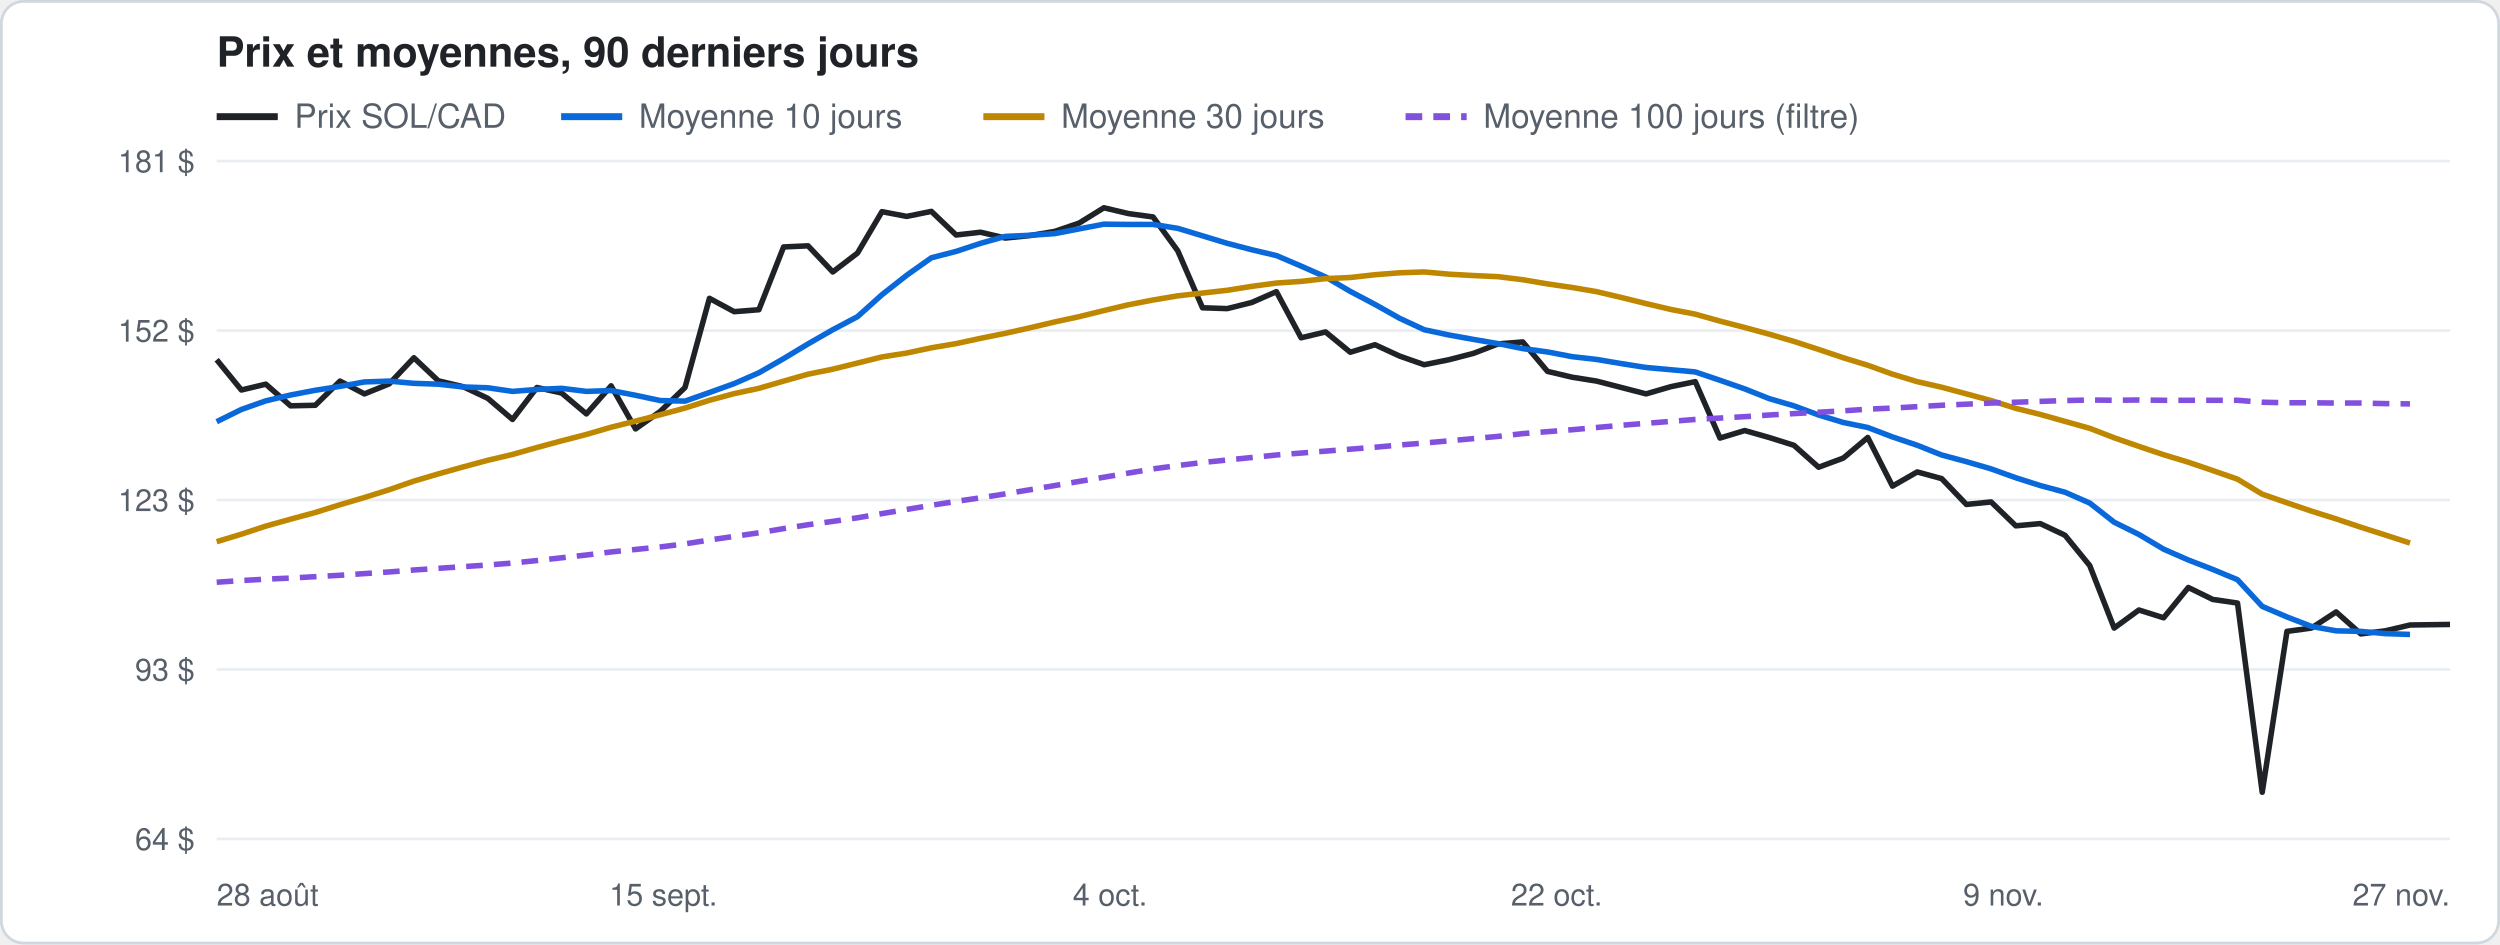
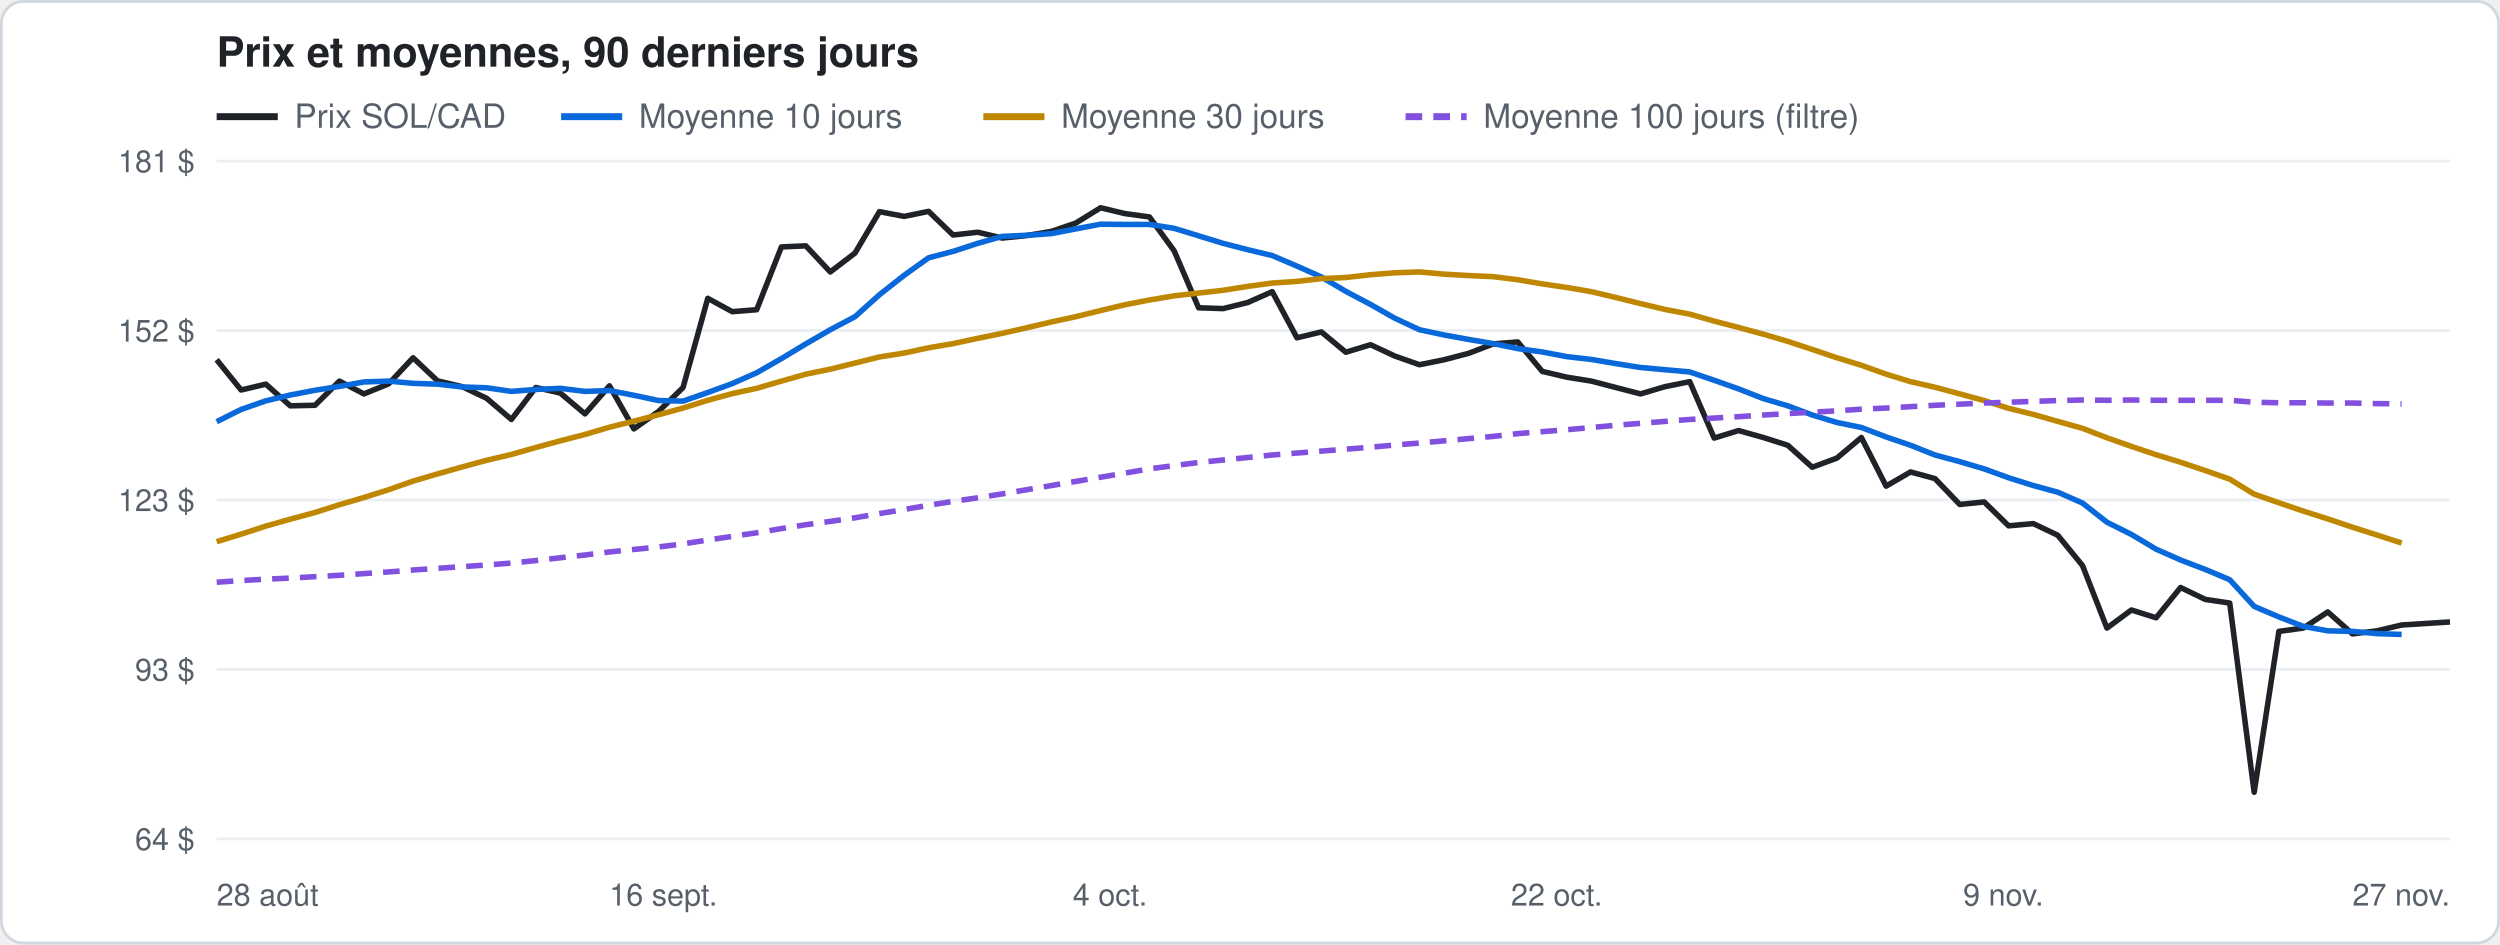
<svg xmlns="http://www.w3.org/2000/svg" width="900" height="340" viewBox="0 0 900 340" font-family="-apple-system, Segoe UI, Helvetica, Arial, sans-serif">
  <rect x="0.5" y="0.5" width="899" height="339" rx="8" fill="#ffffff" stroke="#d0d7de" />
  <text x="78" y="24" font-size="15" font-weight="600" fill="#1f2328">Prix et moyennes, 90 derniers jours</text>
  <line x1="78" y1="42" x2="100" y2="42" stroke="#1f2328" stroke-width="2.5" />
  <text x="106" y="46" font-size="12" fill="#57606a">Prix SOL/CAD</text>
  <line x1="202" y1="42" x2="224" y2="42" stroke="#0969da" stroke-width="2.5" />
  <text x="230" y="46" font-size="12" fill="#57606a">Moyenne 10 jours</text>
  <line x1="354" y1="42" x2="376" y2="42" stroke="#bf8700" stroke-width="2.5" />
  <text x="382" y="46" font-size="12" fill="#57606a">Moyenne 30 jours</text>
  <line x1="506" y1="42" x2="528" y2="42" stroke="#8250df" stroke-width="2.5" stroke-dasharray="6 4" />
  <text x="534" y="46" font-size="12" fill="#57606a">Moyenne 100 jours (filtre)</text>
  <line x1="78" y1="302.0" x2="882" y2="302.0" stroke="#eaeef2" />
  <text x="70" y="306.0" font-size="11" fill="#57606a" text-anchor="end">64 $</text>
  <line x1="78" y1="241.0" x2="882" y2="241.0" stroke="#eaeef2" />
  <text x="70" y="245.0" font-size="11" fill="#57606a" text-anchor="end">93 $</text>
  <line x1="78" y1="180.0" x2="882" y2="180.0" stroke="#eaeef2" />
  <text x="70" y="184.0" font-size="11" fill="#57606a" text-anchor="end">123 $</text>
  <line x1="78" y1="119.0" x2="882" y2="119.0" stroke="#eaeef2" />
  <text x="70" y="123.0" font-size="11" fill="#57606a" text-anchor="end">152 $</text>
  <line x1="78" y1="58.0" x2="882" y2="58.0" stroke="#eaeef2" />
  <text x="70" y="62.0" font-size="11" fill="#57606a" text-anchor="end">181 $</text>
  <text x="78.0" y="326" font-size="11" fill="#57606a" text-anchor="start">28 août</text>
-   <text x="238.8" y="326" font-size="11" fill="#57606a" text-anchor="middle">15 sept.</text>
+   <text x="238.8" y="326" font-size="11" fill="#57606a" text-anchor="middle">16 sept.</text>
  <text x="399.6" y="326" font-size="11" fill="#57606a" text-anchor="middle">4 oct.</text>
  <text x="560.4" y="326" font-size="11" fill="#57606a" text-anchor="middle">22 oct.</text>
  <text x="721.2" y="326" font-size="11" fill="#57606a" text-anchor="middle">9 nov.</text>
  <text x="882.0" y="326" font-size="11" fill="#57606a" text-anchor="end">27 nov.</text>
-   <polyline points="78.0,129.5 86.9,140.4 95.7,138.3 104.6,146.1 113.5,145.9 122.4,137.2 131.2,141.8 140.1,138.2 149.0,128.8 157.8,137.1 166.7,139.2 175.6,143.4 184.5,151.0 193.3,139.5 202.2,141.5 211.1,149.0 220.0,138.9 228.8,154.4 237.7,148.1 246.6,139.5 255.4,107.4 264.3,112.2 273.2,111.5 282.1,88.9 290.9,88.5 299.8,97.9 308.7,91.1 317.5,76.2 326.4,77.9 335.3,76.1 344.2,84.6 353.0,83.6 361.9,85.7 370.8,84.8 379.7,83.3 388.5,80.3 397.4,74.8 406.3,76.9 415.1,78.1 424.0,90.3 432.9,110.8 441.8,111.1 450.6,108.9 459.5,105.0 468.4,121.6 477.2,119.5 486.1,126.8 495.0,124.1 503.9,128.2 512.7,131.3 521.6,129.5 530.5,127.2 539.3,123.8 548.2,123.1 557.1,133.7 566.0,135.8 574.8,137.2 583.7,139.5 592.6,141.8 601.5,139.2 610.3,137.4 619.2,157.7 628.1,155.0 636.9,157.5 645.8,160.3 654.7,168.2 663.6,164.9 672.4,157.5 681.3,175.0 690.2,169.9 699.0,172.3 707.9,181.6 716.8,180.7 725.7,189.3 734.5,188.5 743.4,192.7 752.3,203.6 761.1,226.1 770.0,219.6 778.9,222.4 787.8,211.5 796.6,215.8 805.5,217.1 814.4,285.2 823.3,227.3 832.1,226.1 841.0,220.3 849.9,228.2 858.7,227.1 867.6,225.0 882.0,224.8" fill="none" stroke="#1f2328" stroke-width="2" stroke-linejoin="round" />
-   <polyline points="78.0,151.8 86.9,147.4 95.7,144.3 104.6,142.2 113.5,140.5 122.4,139.1 131.2,137.5 140.1,137.2 149.0,138.0 157.8,138.3 166.7,139.3 175.6,139.6 184.5,140.9 193.3,140.2 202.2,139.8 211.1,140.9 220.0,140.6 228.8,142.3 237.7,144.2 246.6,144.4 255.4,141.3 264.3,138.1 273.2,134.2 282.1,129.1 290.9,123.8 299.8,118.7 308.7,114.0 317.5,106.1 326.4,99.1 335.3,92.8 344.2,90.5 353.0,87.6 361.9,85.1 370.8,84.7 379.7,84.1 388.5,82.4 397.4,80.7 406.3,80.8 415.1,80.8 424.0,82.2 432.9,84.9 441.8,87.6 450.6,89.9 459.5,92.0 468.4,95.8 477.2,99.7 486.1,104.9 495.0,109.6 503.9,114.6 512.7,118.7 521.6,120.6 530.5,122.2 539.3,123.7 548.2,125.5 557.1,126.7 566.0,128.4 574.8,129.4 583.7,130.9 592.6,132.3 601.5,133.1 610.3,133.9 619.2,136.9 628.1,140.0 636.9,143.5 645.8,146.1 654.7,149.4 663.6,152.1 672.4,153.9 681.3,157.3 690.2,160.3 699.0,163.8 707.9,166.2 716.8,168.8 725.7,172.0 734.5,174.8 743.4,177.2 752.3,181.1 761.1,188.0 770.0,192.4 778.9,197.7 787.8,201.6 796.6,205.0 805.5,208.7 814.4,218.3 823.3,222.1 832.1,225.5 841.0,227.1 849.9,227.3 858.7,228.1 867.6,228.4" fill="none" stroke="#0969da" stroke-width="2" stroke-linejoin="round" />
-   <polyline points="78.0,195.0 86.9,192.3 95.7,189.4 104.6,186.9 113.5,184.5 122.4,181.7 131.2,179.1 140.1,176.3 149.0,173.2 157.8,170.6 166.7,168.1 175.6,165.7 184.5,163.6 193.3,161.1 202.2,158.7 211.1,156.4 220.0,153.8 228.8,151.6 237.7,149.3 246.6,146.9 255.4,144.1 264.3,141.7 273.2,139.8 282.1,137.2 290.9,134.7 299.8,132.9 308.7,130.7 317.5,128.5 326.4,127.1 335.3,125.2 344.2,123.7 353.0,121.8 361.9,120.0 370.8,118.0 379.7,115.9 388.5,114.0 397.4,111.8 406.3,109.7 415.1,108.0 424.0,106.5 432.9,105.5 441.8,104.5 450.6,103.1 459.5,101.9 468.4,101.3 477.2,100.3 486.1,99.9 495.0,98.9 503.9,98.2 512.7,97.9 521.6,98.7 530.5,99.2 539.3,99.6 548.2,100.7 557.1,102.2 566.0,103.5 574.8,105.0 583.7,107.1 592.6,109.3 601.5,111.4 610.3,113.1 619.2,115.6 628.1,117.9 636.9,120.3 645.8,122.9 654.7,125.8 663.6,128.8 672.4,131.5 681.3,134.7 690.2,137.4 699.0,139.4 707.9,141.8 716.8,144.2 725.7,147.0 734.5,149.2 743.4,151.7 752.3,154.2 761.1,157.6 770.0,160.7 778.9,163.7 787.8,166.4 796.6,169.4 805.5,172.5 814.4,177.9 823.3,181.0 832.1,184.0 841.0,186.8 849.9,189.8 858.7,192.6 867.6,195.5" fill="none" stroke="#bf8700" stroke-width="2" stroke-linejoin="round" />
-   <polyline points="78.0,209.6 86.9,209.0 95.7,208.5 104.6,208.1 113.5,207.6 122.4,207.1 131.2,206.5 140.1,205.9 149.0,205.2 157.8,204.6 166.7,204.0 175.6,203.4 184.5,202.7 193.3,201.8 202.2,200.8 211.1,199.8 220.0,198.7 228.8,197.8 237.7,196.9 246.6,195.8 255.4,194.4 264.3,193.1 273.2,191.8 282.1,190.3 290.9,188.9 299.8,187.7 308.7,186.4 317.5,184.9 326.4,183.4 335.3,181.9 344.2,180.5 353.0,179.2 361.9,177.8 370.8,176.3 379.7,174.8 388.5,173.3 397.4,171.8 406.3,170.3 415.1,168.8 424.0,167.6 432.9,166.5 441.8,165.6 450.6,164.7 459.5,163.8 468.4,163.1 477.2,162.4 486.1,161.7 495.0,161.0 503.9,160.2 512.7,159.5 521.6,158.7 530.5,157.9 539.3,157.1 548.2,156.1 557.1,155.4 566.0,154.7 574.8,153.9 583.7,153.1 592.6,152.4 601.5,151.7 610.3,151.0 619.2,150.5 628.1,150.0 636.9,149.4 645.8,148.9 654.7,148.4 663.6,147.9 672.4,147.3 681.3,146.9 690.2,146.4 699.0,145.9 707.9,145.5 716.8,145.1 725.7,144.8 734.5,144.5 743.4,144.2 752.3,144.0 761.1,144.1 770.0,144.0 778.9,144.1 787.8,144.1 796.6,144.1 805.5,144.1 814.4,144.8 823.3,145.0 832.1,145.0 841.0,145.1 849.9,145.1 858.7,145.3 867.6,145.4" fill="none" stroke="#8250df" stroke-width="2" stroke-linejoin="round" stroke-dasharray="6 4" />
+   <polyline points="78.0,129.5 86.8,140.4 95.7,138.3 104.5,146.1 113.4,145.9 122.2,137.2 131.0,141.8 139.9,138.2 148.7,128.8 157.5,137.1 166.4,139.2 175.2,143.4 184.1,151.0 192.9,139.5 201.7,141.5 210.6,149.0 219.4,138.9 228.2,154.4 237.1,148.1 245.9,139.5 254.8,107.4 263.6,112.2 272.4,111.5 281.3,88.9 290.1,88.5 298.9,97.9 307.8,91.1 316.6,76.2 325.5,77.9 334.3,76.1 343.1,84.6 352.0,83.6 360.8,85.7 369.6,84.8 378.5,83.3 387.3,80.3 396.2,74.8 405.0,76.9 413.8,78.1 422.7,90.3 431.5,110.8 440.3,111.1 449.2,108.9 458.0,105.0 466.9,121.6 475.7,119.5 484.5,126.8 493.4,124.1 502.2,128.2 511.0,131.3 519.9,129.5 528.7,127.2 537.6,123.8 546.4,123.1 555.2,133.7 564.1,135.8 572.9,137.2 581.7,139.5 590.6,141.8 599.4,139.2 608.3,137.4 617.1,157.7 625.9,155.0 634.8,157.5 643.6,160.3 652.4,168.2 661.3,164.9 670.1,157.5 679.0,175.0 687.8,169.9 696.6,172.3 705.5,181.6 714.3,180.7 723.1,189.3 732.0,188.5 740.8,192.7 749.7,203.6 758.5,226.1 767.3,219.6 776.2,222.4 785.0,211.5 793.9,215.8 802.7,217.1 811.5,285.2 820.4,227.3 829.2,226.1 838.0,220.3 846.9,228.2 855.7,227.1 864.6,225.0 882.0,223.9" fill="none" stroke="#1f2328" stroke-width="2" stroke-linejoin="round" />
+   <polyline points="78.0,151.8 86.8,147.4 95.7,144.3 104.5,142.2 113.4,140.5 122.2,139.1 131.0,137.5 139.9,137.2 148.7,138.0 157.5,138.3 166.4,139.3 175.2,139.6 184.1,140.9 192.9,140.2 201.7,139.8 210.6,140.9 219.4,140.6 228.2,142.3 237.1,144.2 245.9,144.4 254.8,141.3 263.6,138.1 272.4,134.2 281.3,129.1 290.1,123.8 298.9,118.7 307.8,114.0 316.6,106.1 325.5,99.1 334.3,92.8 343.1,90.5 352.0,87.6 360.8,85.1 369.6,84.7 378.5,84.1 387.3,82.4 396.2,80.7 405.0,80.8 413.8,80.8 422.7,82.2 431.5,84.9 440.3,87.6 449.2,89.9 458.0,92.0 466.9,95.8 475.7,99.7 484.5,104.9 493.4,109.6 502.2,114.6 511.0,118.7 519.9,120.6 528.7,122.2 537.6,123.7 546.4,125.5 555.2,126.7 564.1,128.4 572.9,129.4 581.7,130.9 590.6,132.3 599.4,133.1 608.3,133.9 617.1,136.9 625.9,140.0 634.8,143.5 643.6,146.1 652.4,149.4 661.3,152.1 670.1,153.9 679.0,157.3 687.8,160.3 696.6,163.8 705.5,166.2 714.3,168.8 723.1,172.0 732.0,174.8 740.8,177.2 749.7,181.1 758.5,188.0 767.3,192.4 776.2,197.7 785.0,201.6 793.9,205.0 802.7,208.7 811.5,218.3 820.4,222.1 829.2,225.5 838.0,227.1 846.9,227.3 855.7,228.1 864.6,228.4" fill="none" stroke="#0969da" stroke-width="2" stroke-linejoin="round" />
+   <polyline points="78.0,195.0 86.8,192.3 95.7,189.4 104.5,186.9 113.4,184.5 122.2,181.7 131.0,179.1 139.9,176.3 148.7,173.2 157.5,170.6 166.4,168.1 175.2,165.7 184.1,163.6 192.9,161.1 201.7,158.7 210.6,156.4 219.4,153.8 228.2,151.6 237.1,149.3 245.9,146.9 254.8,144.1 263.6,141.7 272.4,139.8 281.3,137.2 290.1,134.7 298.9,132.9 307.8,130.7 316.6,128.5 325.5,127.1 334.3,125.2 343.1,123.7 352.0,121.8 360.8,120.0 369.6,118.0 378.5,115.9 387.3,114.0 396.2,111.8 405.0,109.7 413.8,108.0 422.7,106.5 431.5,105.5 440.3,104.5 449.2,103.1 458.0,101.9 466.9,101.3 475.7,100.3 484.5,99.9 493.4,98.9 502.2,98.2 511.0,97.9 519.9,98.7 528.7,99.2 537.6,99.6 546.4,100.7 555.2,102.2 564.1,103.5 572.9,105.0 581.7,107.1 590.6,109.3 599.4,111.4 608.3,113.1 617.1,115.6 625.9,117.9 634.8,120.3 643.6,122.9 652.4,125.8 661.3,128.8 670.1,131.5 679.0,134.7 687.8,137.4 696.6,139.4 705.5,141.8 714.3,144.2 723.1,147.0 732.0,149.2 740.8,151.7 749.7,154.2 758.5,157.6 767.3,160.7 776.2,163.7 785.0,166.4 793.9,169.4 802.7,172.5 811.5,177.9 820.4,181.0 829.2,184.0 838.0,186.8 846.9,189.8 855.7,192.6 864.6,195.5" fill="none" stroke="#bf8700" stroke-width="2" stroke-linejoin="round" />
+   <polyline points="78.0,209.6 86.8,209.0 95.7,208.5 104.5,208.1 113.4,207.6 122.2,207.1 131.0,206.5 139.9,205.9 148.7,205.2 157.5,204.6 166.4,204.0 175.2,203.4 184.1,202.7 192.9,201.8 201.7,200.8 210.6,199.8 219.4,198.7 228.2,197.8 237.1,196.9 245.9,195.8 254.8,194.4 263.6,193.1 272.4,191.8 281.3,190.3 290.1,188.9 298.9,187.7 307.8,186.4 316.6,184.9 325.5,183.4 334.3,181.9 343.1,180.5 352.0,179.2 360.8,177.8 369.6,176.3 378.5,174.8 387.3,173.3 396.2,171.8 405.0,170.3 413.8,168.8 422.7,167.6 431.5,166.5 440.3,165.6 449.2,164.7 458.0,163.8 466.9,163.1 475.7,162.4 484.5,161.7 493.4,161.0 502.2,160.2 511.0,159.5 519.9,158.7 528.7,157.9 537.6,157.1 546.4,156.1 555.2,155.4 564.1,154.7 572.9,153.9 581.7,153.1 590.6,152.4 599.4,151.7 608.3,151.0 617.1,150.5 625.9,150.0 634.8,149.4 643.6,148.9 652.4,148.4 661.3,147.9 670.1,147.3 679.0,146.9 687.8,146.4 696.6,145.9 705.5,145.5 714.3,145.1 723.1,144.8 732.0,144.5 740.8,144.2 749.7,144.0 758.5,144.1 767.3,144.0 776.2,144.1 785.0,144.1 793.9,144.1 802.7,144.1 811.5,144.8 820.4,145.0 829.2,145.0 838.0,145.1 846.9,145.1 855.7,145.3 864.6,145.4" fill="none" stroke="#8250df" stroke-width="2" stroke-linejoin="round" stroke-dasharray="6 4" />
</svg>
